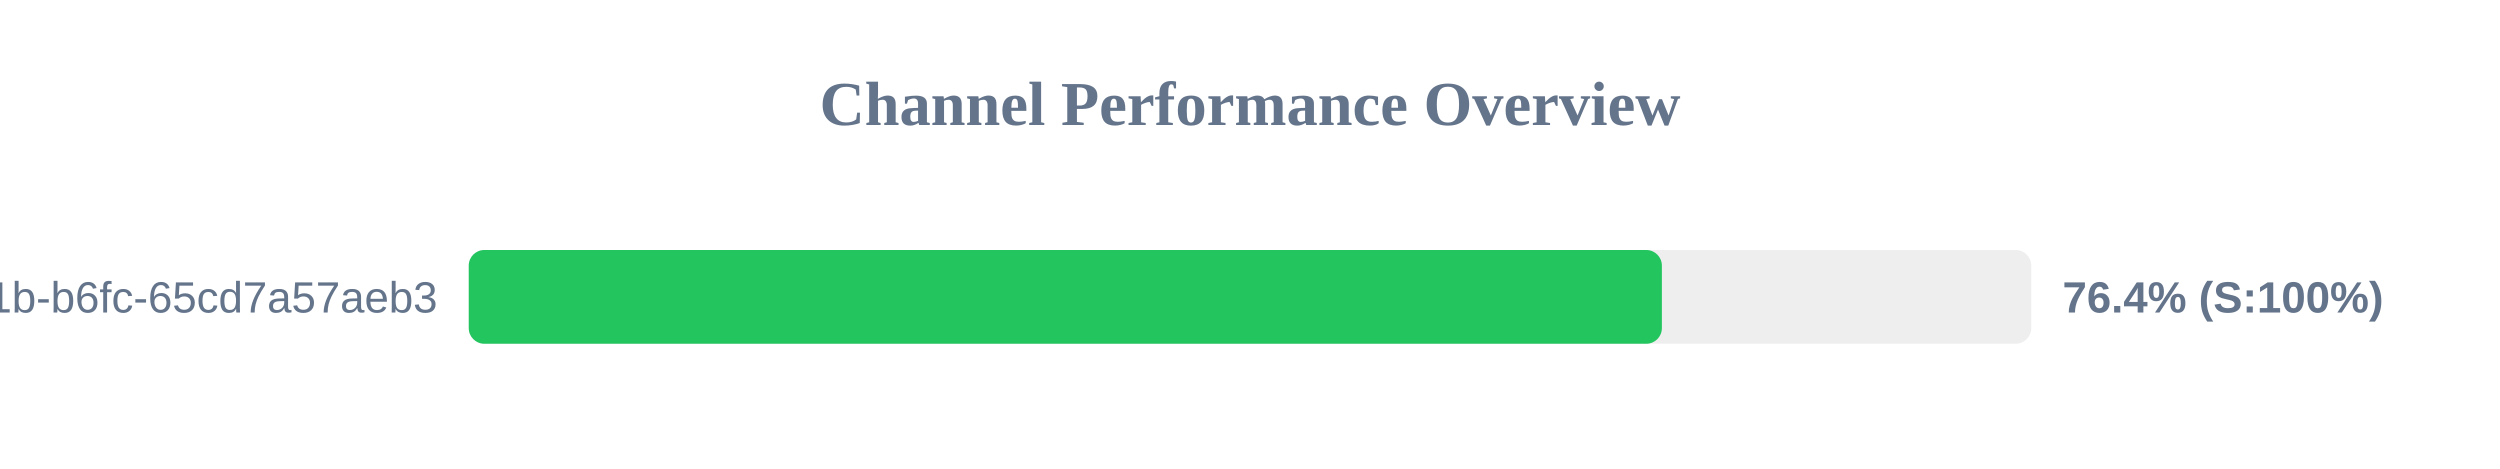
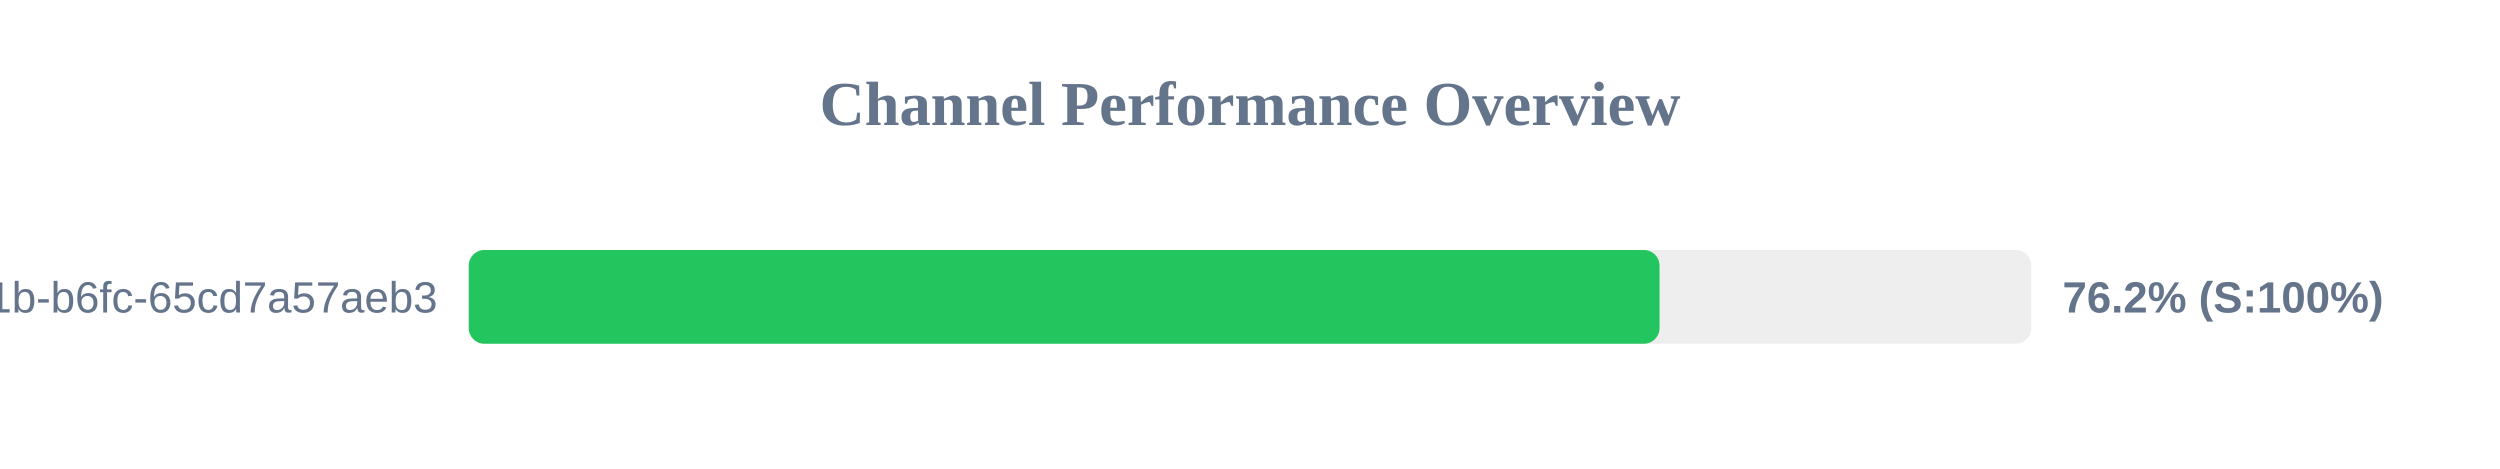
<svg xmlns="http://www.w3.org/2000/svg" width="800" height="150" version="1.1">
  <style>
        .row { font: 14px Arial; fill: #64748b; }
        .score { font: bold 14px Arial; fill: #64748b; }
    </style>
  <text x="400" y="40" text-anchor="middle" font-size="20px" font-weight="bold" fill="#64748b">Channel Performance Overview</text>
  <rect x="150" y="80" width="500" height="30" fill="#eee" rx="5" />
-   <rect x="150" y="80" width="381.8" height="30" fill="#22c55e" rx="5" />
+   <rect x="150" y="80" width="381.05" height="30" fill="#22c55e" rx="5" />
  <text x="140" y="100" text-anchor="end" class="row">?uuid=9c859345-959f-491b-b6fc-65cd7a57aeb3</text>
-   <text x="660" y="100" text-anchor="start" class="score">76.4% (S:100%)</text>
+   <text x="660" y="100" text-anchor="start" class="score">76.2% (S:100%)</text>
</svg>
